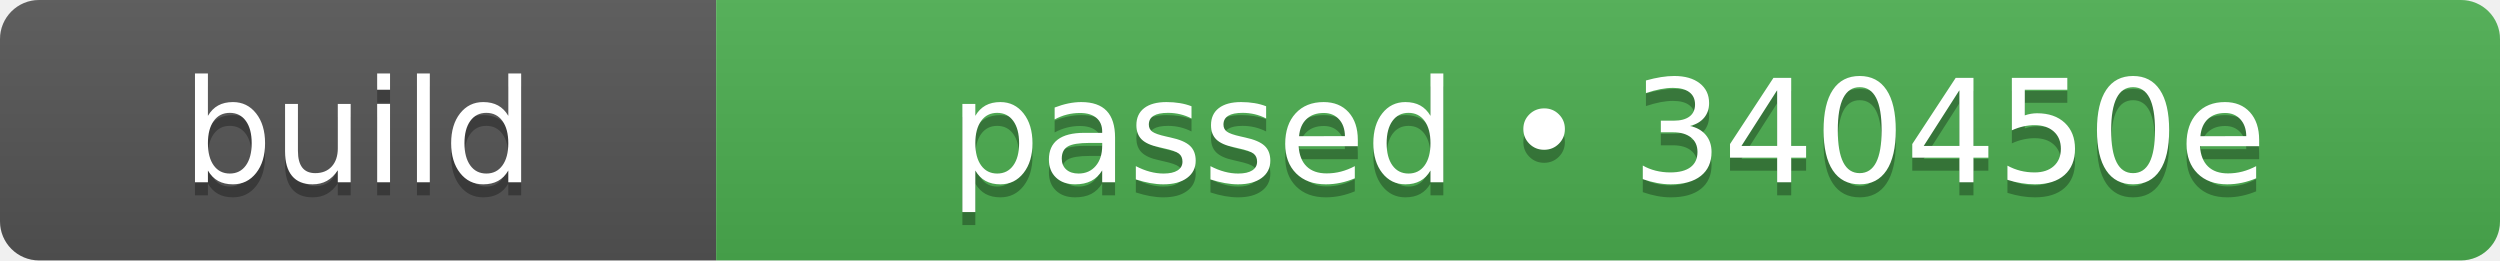
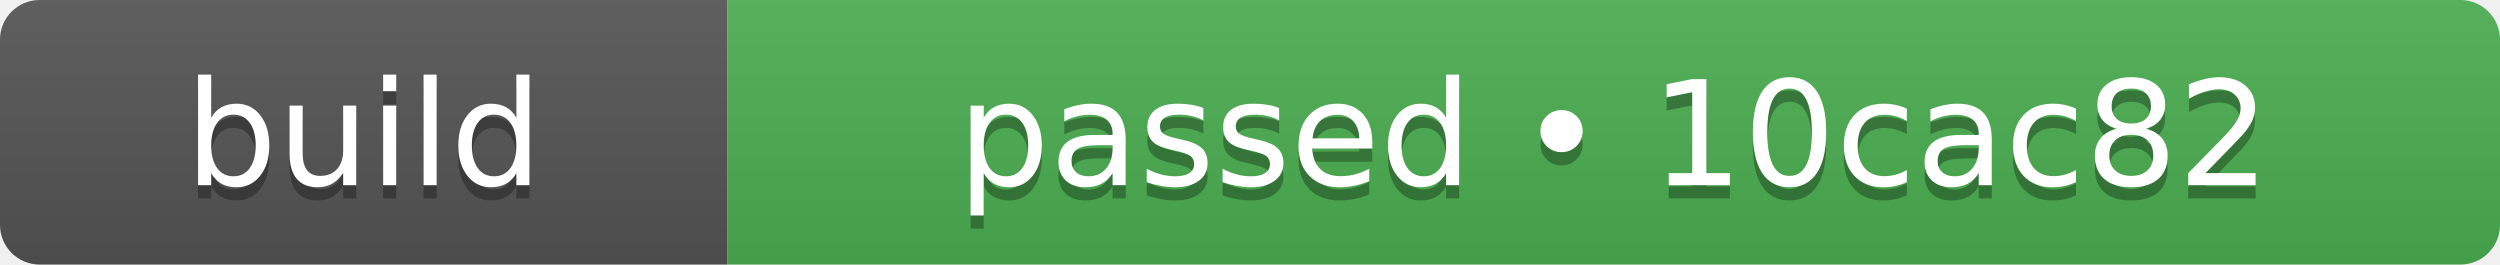
- <svg xmlns="http://www.w3.org/2000/svg" width="192" height="20" role="img" aria-label="build: passed • 340450e">
+ <svg xmlns="http://www.w3.org/2000/svg" width="189" height="20" role="img" aria-label="build: passed • 10cac82">
  <linearGradient id="s" x2="0" y2="100%">
    <stop offset="0" stop-color="#bbb" stop-opacity=".1" />
    <stop offset="1" stop-opacity=".1" />
  </linearGradient>
  <clipPath id="r">
-     <rect width="192" height="20" rx="3" fill="#fff" />
+     <rect width="189" height="20" rx="3" fill="#fff" />
  </clipPath>
  <g clip-path="url(#r)">
    <rect width="55" height="20" fill="#555555" />
-     <rect x="55" width="137" height="20" fill="#4caf50" />
-     <rect width="192" height="20" fill="url(#s)" />
+     <rect x="55" width="134" height="20" fill="#4caf50" />
+     <rect width="189" height="20" fill="url(#s)" />
  </g>
  <g fill="#fff" text-anchor="middle" font-family="Verdana,Geneva,DejaVu Sans,sans-serif" text-rendering="geometricPrecision" font-size="110">
    <text aria-hidden="true" x="275" y="150" fill="#010101" fill-opacity=".3" transform="scale(.1)" textLength="310">build</text>
    <text x="275" y="140" transform="scale(.1)" fill="#fff" textLength="310">build</text>
-     <text aria-hidden="true" x="1235" y="150" fill="#010101" fill-opacity=".3" transform="scale(.1)" textLength="1130">passed • 340450e</text>
-     <text x="1235" y="140" transform="scale(.1)" fill="#fff" textLength="1130">passed • 340450e</text>
+     <text aria-hidden="true" x="1220" y="150" fill="#010101" fill-opacity=".3" transform="scale(.1)" textLength="1100">passed • 10cac82</text>
+     <text x="1220" y="140" transform="scale(.1)" fill="#fff" textLength="1100">passed • 10cac82</text>
  </g>
</svg>
